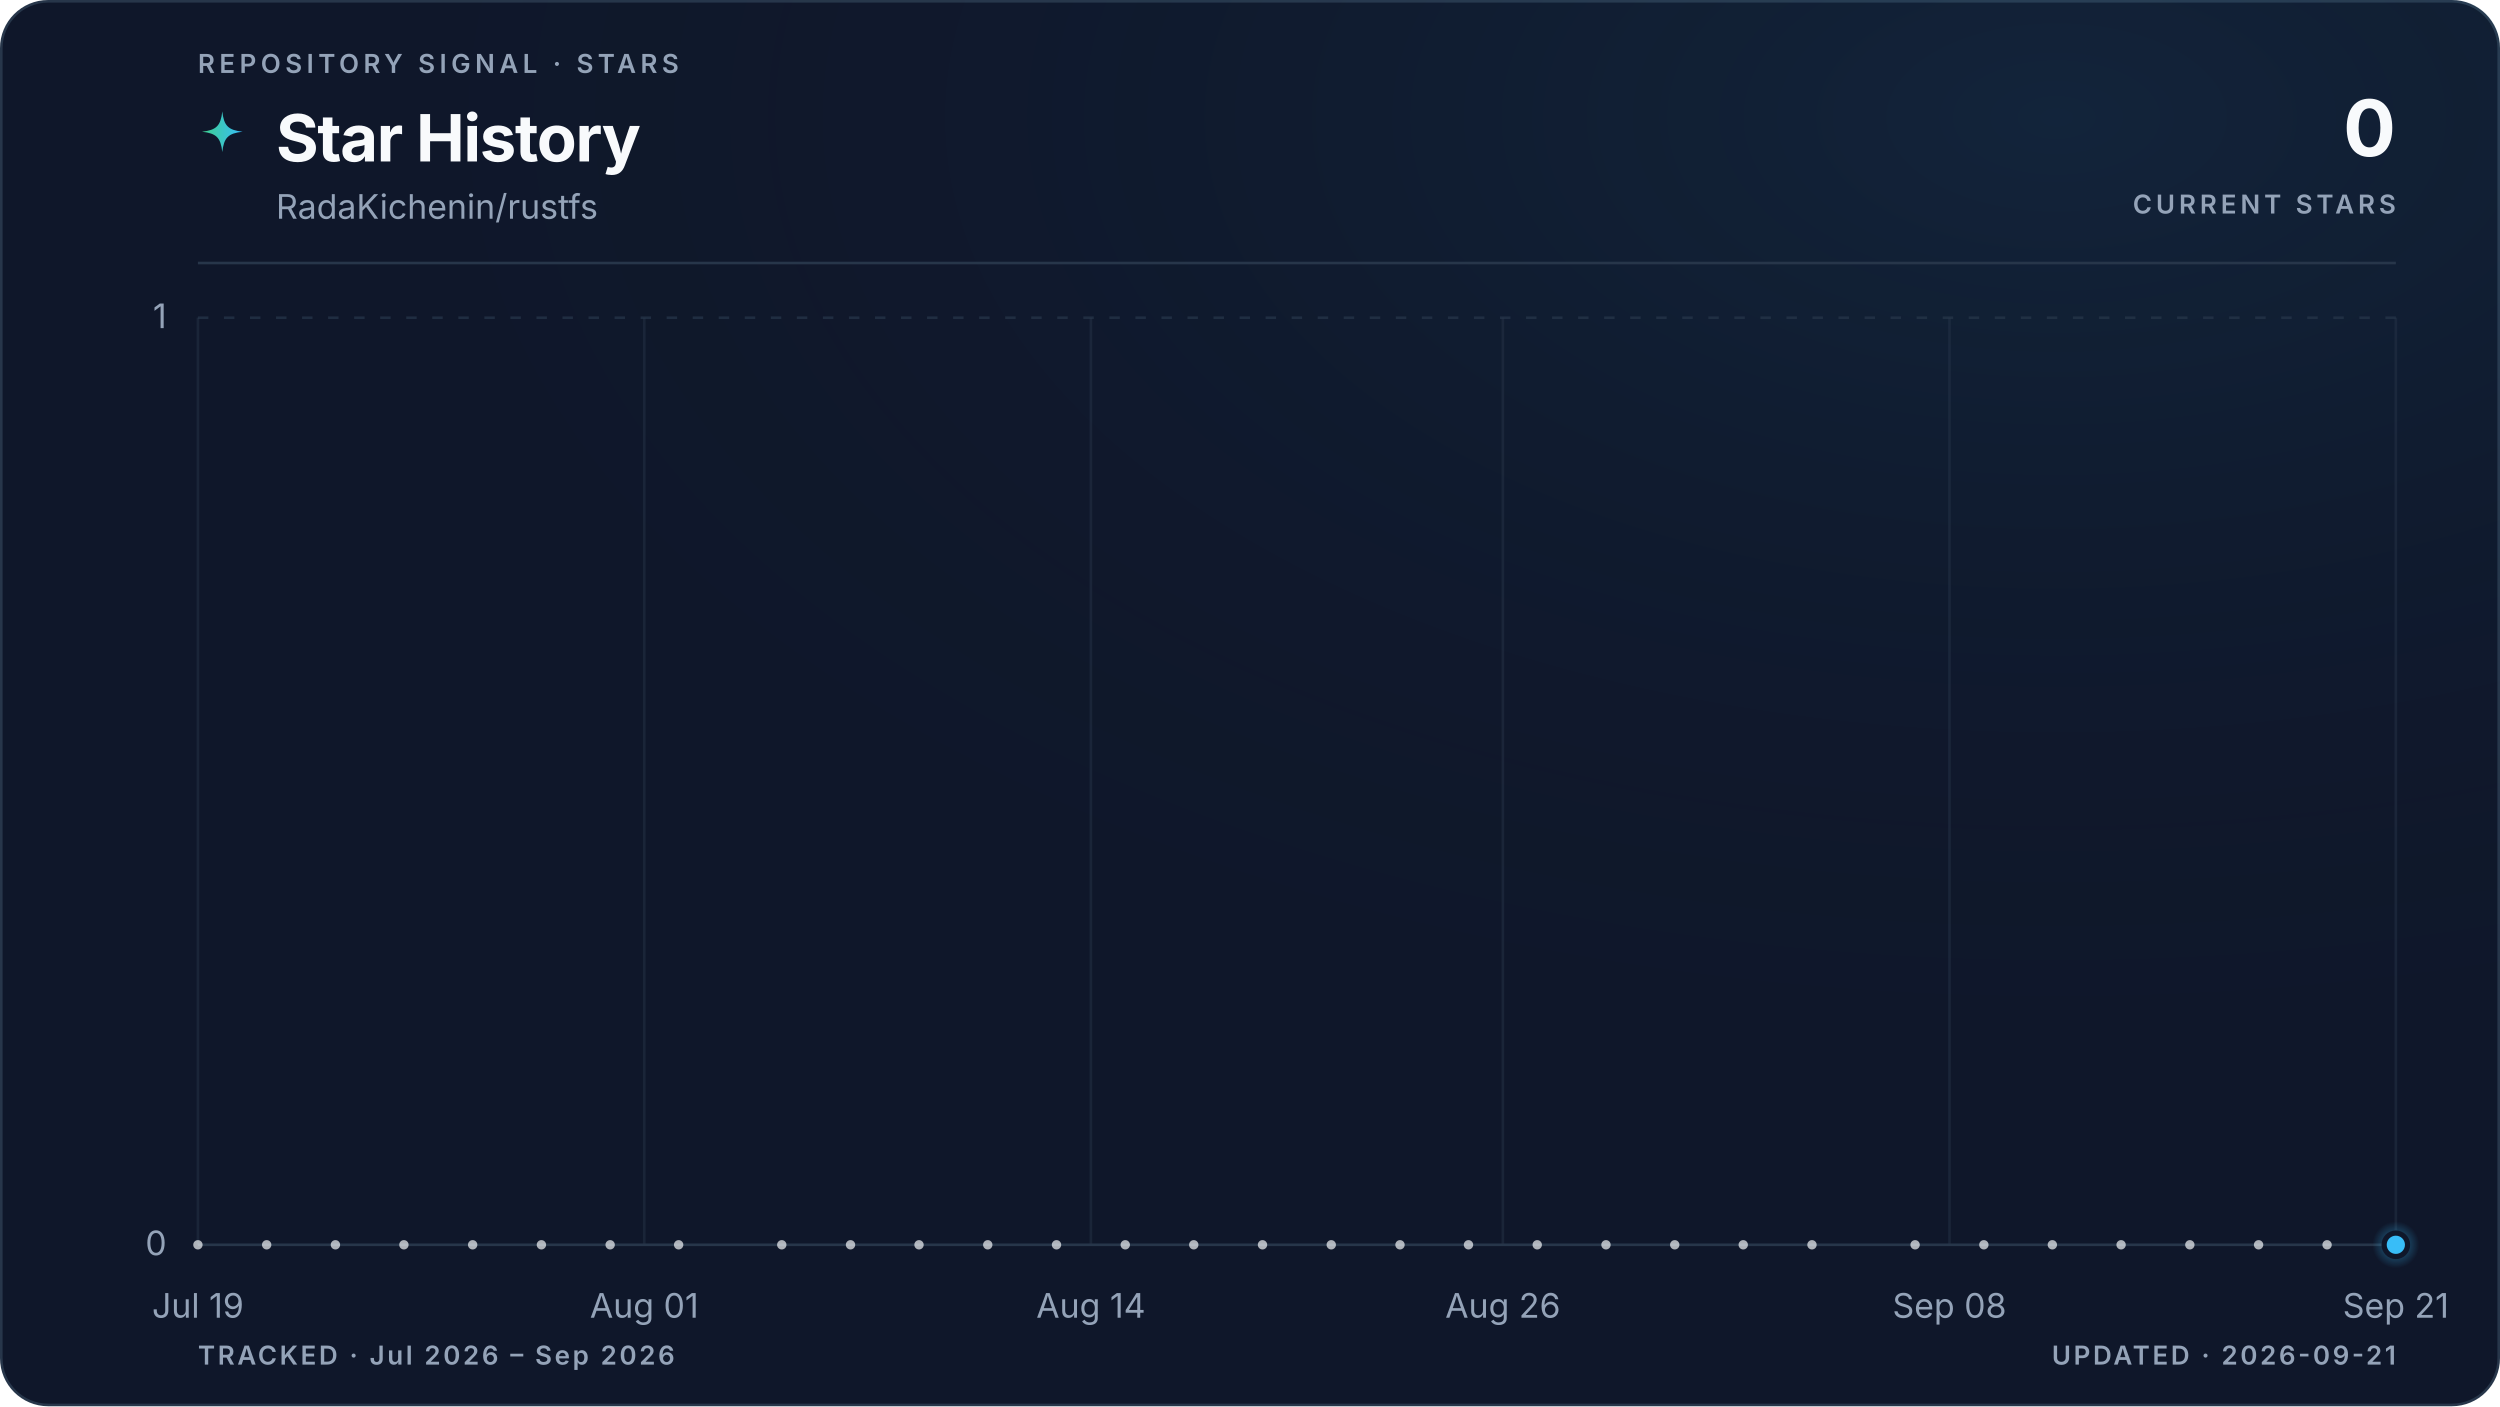
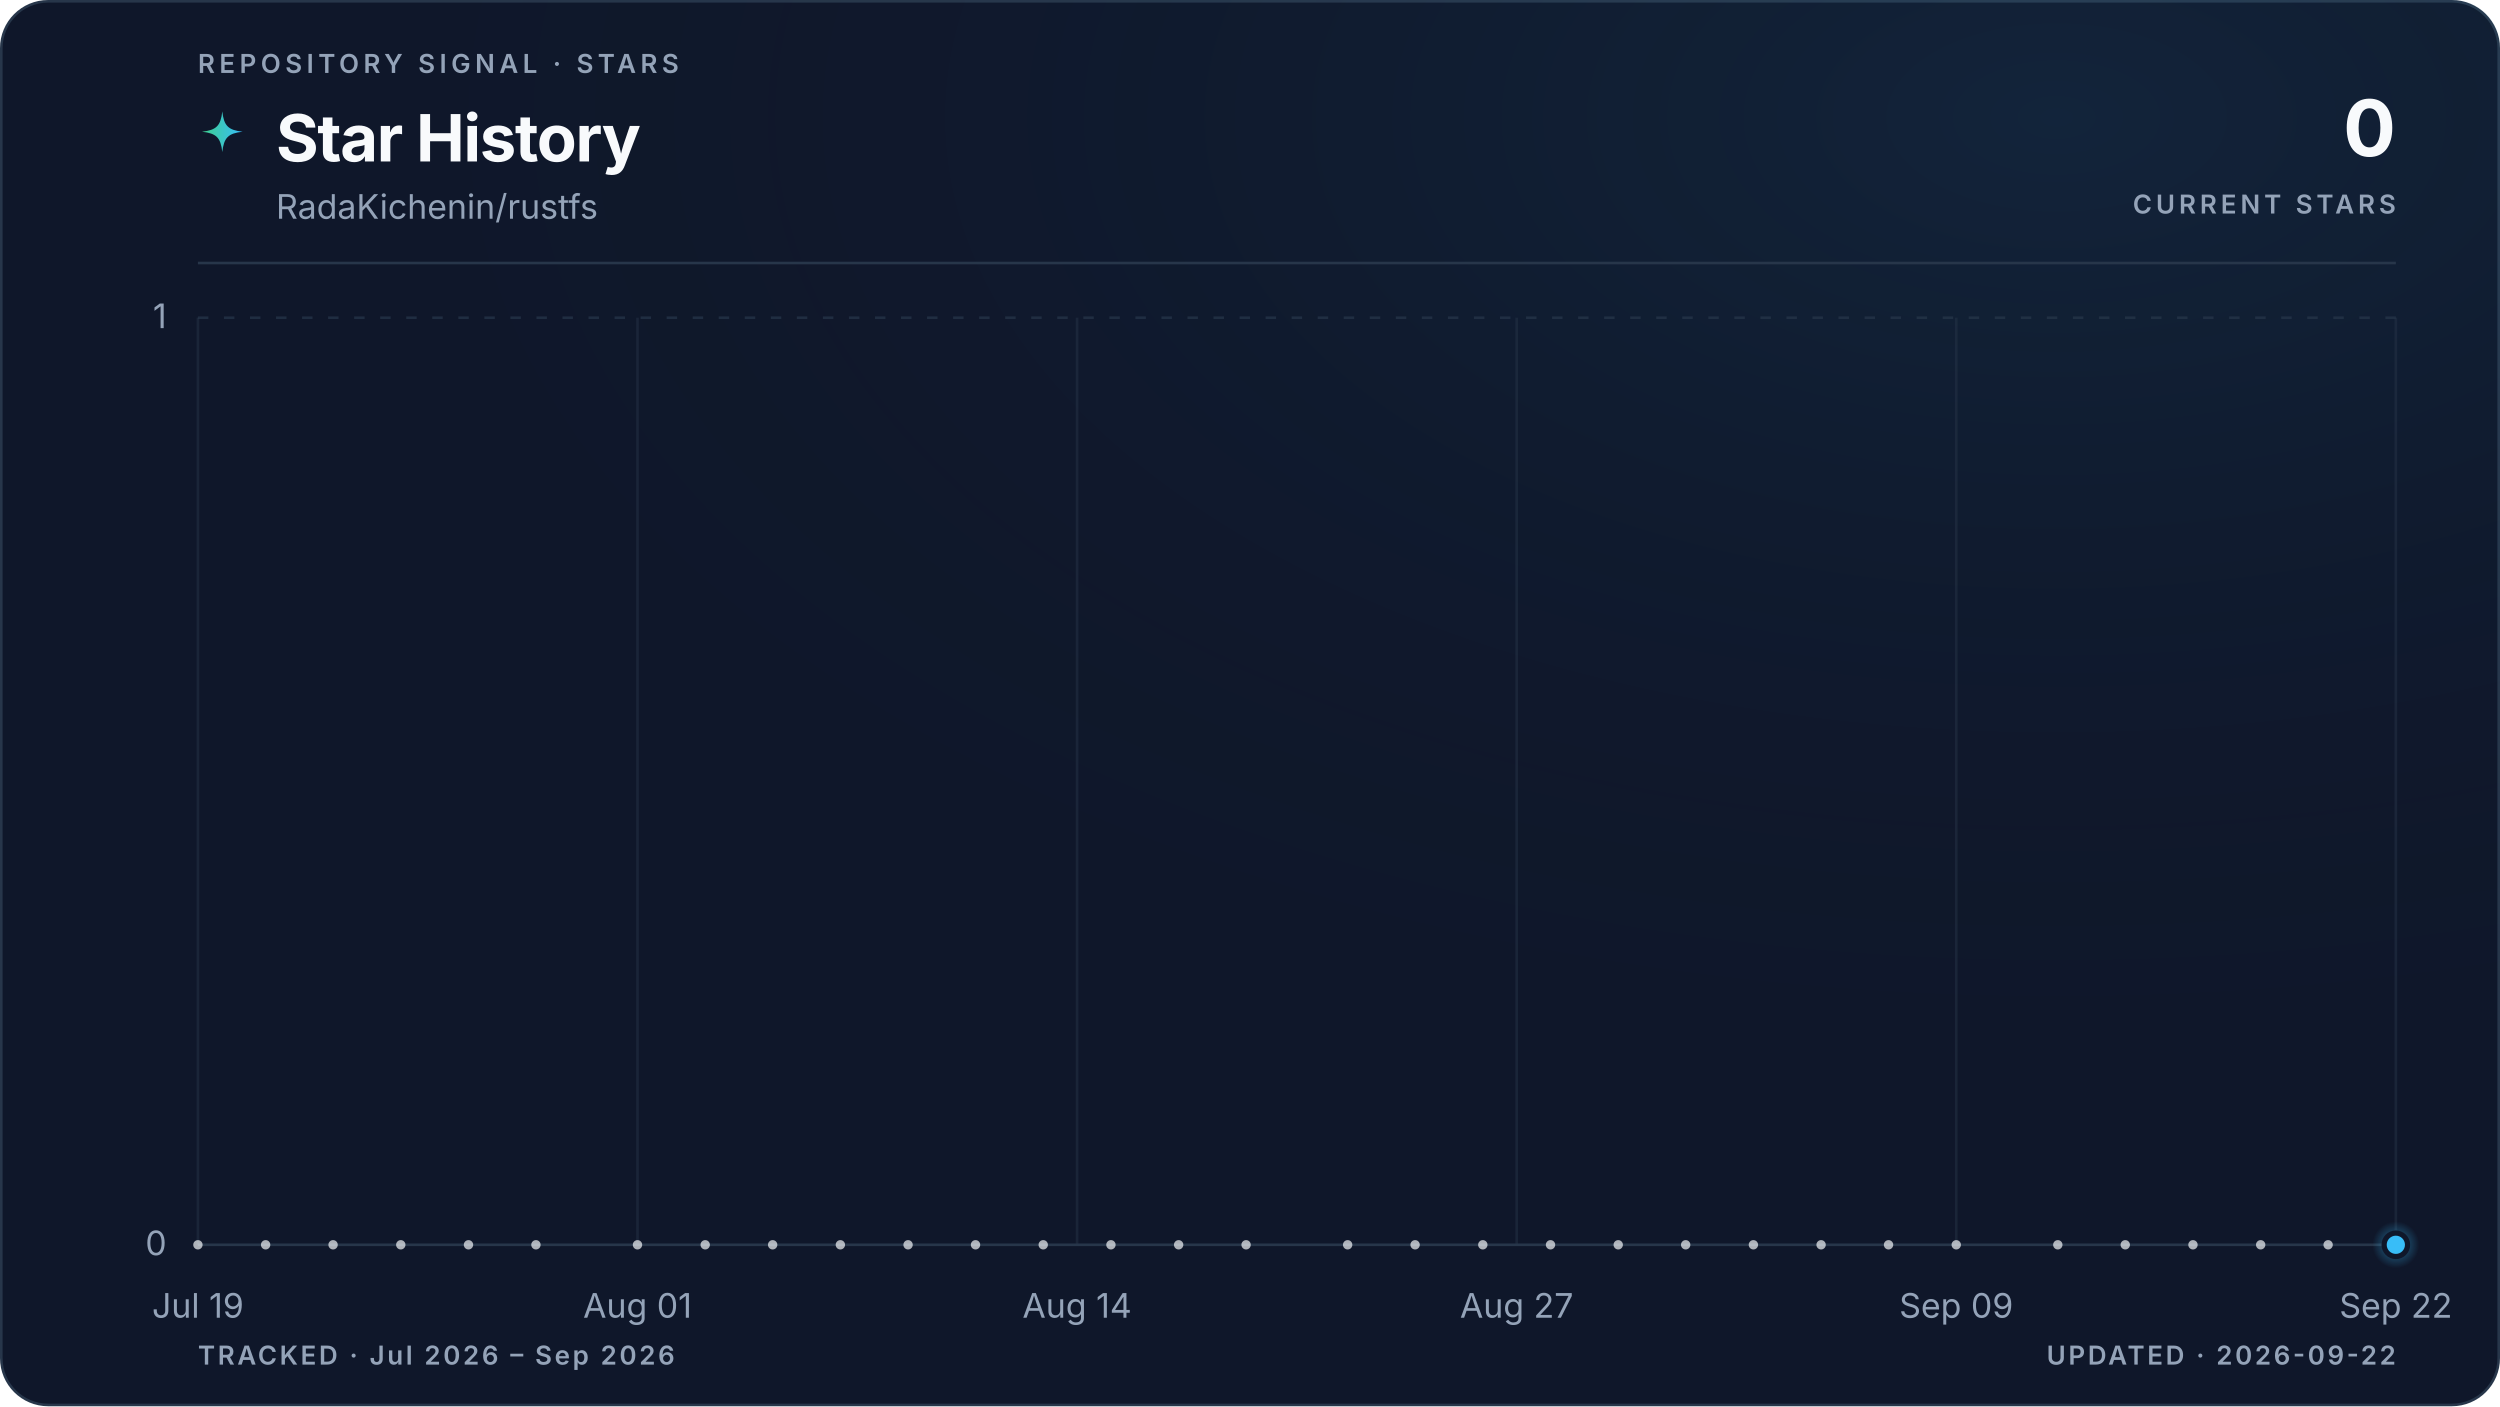
<svg xmlns="http://www.w3.org/2000/svg" viewBox="0 0 960 540" role="img" aria-labelledby="title description" data-style="gradient" data-variant="glow" data-layout="editorial" data-animated="true">
  <defs>
    <linearGradient id="trend" x1="0" y1="0" x2="1" y2="0">
      <stop offset="0%" stop-color="#3ecf8e" />
      <stop offset="100%" stop-color="#38bdf8" />
    </linearGradient>
    <linearGradient id="area" x1="0" y1="0" x2="0" y2="1">
      <stop offset="0%" stop-color="#3ecf8e" stop-opacity="0.22" />
      <stop offset="55%" stop-color="#38bdf8" stop-opacity="0.06" />
      <stop offset="100%" stop-color="#38bdf8" stop-opacity="0" />
    </linearGradient>
    <radialGradient id="marker-halo" cx="50%" cy="50%" r="50%">
      <stop offset="0%" stop-color="#38bdf8" stop-opacity="0.55" />
      <stop offset="100%" stop-color="#38bdf8" stop-opacity="0" />
    </radialGradient>
    <radialGradient id="surface-glow" cx="82%" cy="8%" r="70%">
      <stop offset="0%" stop-color="#38bdf8" stop-opacity="0.08" />
      <stop offset="100%" stop-color="#0f172a" stop-opacity="0" />
    </radialGradient>
    <filter id="trend-glow" x="-20%" y="-20%" width="140%" height="140%">
      <feGaussianBlur stdDeviation="5" />
    </filter>
  </defs>
  <style>
.trend-enter{transform-box:fill-box;transform-origin:center;animation:trend-enter 520ms cubic-bezier(0.16,1,0.3,1)}
.marker-enter{transform-box:fill-box;transform-origin:center;animation:marker-enter 320ms cubic-bezier(0.16,1,0.3,1) 200ms both}
.marker-pulse{transform-box:fill-box;transform-origin:center;animation:marker-pulse 2.6s ease-out infinite}
@keyframes trend-enter{from{opacity:.35;transform:translateY(10px)}to{opacity:1;transform:translateY(0)}}
@keyframes marker-enter{from{opacity:0;transform:scale(.4)}to{opacity:1;transform:scale(1)}}
@keyframes marker-pulse{0%{opacity:.5;transform:scale(.7)}70%,100%{opacity:0;transform:scale(2.1)}}
@media (prefers-reduced-motion:reduce){.trend-enter,.marker-enter,.marker-pulse{animation:none!important}}
@media (prefers-reduced-motion:reduce){.marker-pulse{opacity:0}}
</style>
  <rect x="0.5" y="0.5" width="959" height="539" fill="#0f172a" stroke="#27364a" stroke-width="1" rx="18" />
  <rect width="960" height="540" fill="url(#surface-glow)" rx="18" />
  <text x="76" y="28" fill="#94a3b8" font-family="ui-sans-serif, system-ui, -apple-system, BlinkMacSystemFont, 'Segoe UI', sans-serif" font-size="10" font-weight="600" letter-spacing="1.7">REPOSITORY SIGNAL · STARS</text>
  <path d="M12 1c.8 7.1 2.9 9.2 10 10-7.1.8-9.2 2.9-10 10-.8-7.1-2.9-9.2-10-10 7.1-.8 9.2-2.9 10-10Z" transform="translate(76 42) scale(.78)" fill="url(#trend)" aria-hidden="true" />
  <text x="106" y="62" fill="#f8fafc" font-family="ui-sans-serif, system-ui, -apple-system, BlinkMacSystemFont, 'Segoe UI', sans-serif" font-size="25" font-weight="700" letter-spacing="-0.5">Star History</text>
  <text x="106" y="84" fill="#94a3b8" font-family="ui-sans-serif, system-ui, -apple-system, BlinkMacSystemFont, 'Segoe UI', sans-serif" font-size="13">RadaKichenin/rustfs</text>
  <text x="920" y="60" fill="#f8fafc" font-family="ui-sans-serif, system-ui, -apple-system, BlinkMacSystemFont, 'Segoe UI', sans-serif" font-size="30" font-weight="700" letter-spacing="-0.6" text-anchor="end">0</text>
  <text x="920" y="82" fill="#94a3b8" font-family="ui-sans-serif, system-ui, -apple-system, BlinkMacSystemFont, 'Segoe UI', sans-serif" font-size="10" font-weight="600" letter-spacing="1.5" text-anchor="end">CURRENT STARS</text>
  <line x1="76" y1="101" x2="920" y2="101" stroke="#27364a" stroke-width="1" />
  <line x1="76" y1="478.0" x2="920" y2="478.0" stroke="#27364a" stroke-width="1" stroke-dasharray="0" opacity="1" />
  <text x="64" y="482.0" fill="#94a3b8" font-family="ui-sans-serif, system-ui, -apple-system, BlinkMacSystemFont, 'Segoe UI', sans-serif" font-size="13" text-anchor="end">0</text>
  <line x1="76" y1="122.0" x2="920" y2="122.0" stroke="#27364a" stroke-width="1" stroke-dasharray="4 6" opacity="0.7" />
  <text x="64" y="126.0" fill="#94a3b8" font-family="ui-sans-serif, system-ui, -apple-system, BlinkMacSystemFont, 'Segoe UI', sans-serif" font-size="13" text-anchor="end">1</text>
  <line x1="76.0" y1="122" x2="76.0" y2="478" stroke="#27364a" stroke-width="1" opacity="0.45" />
  <text x="76.0" y="506" fill="#94a3b8" font-family="ui-sans-serif, system-ui, -apple-system, BlinkMacSystemFont, 'Segoe UI', sans-serif" font-size="13" text-anchor="middle">Jul 19</text>
-   <line x1="247.4" y1="122" x2="247.4" y2="478" stroke="#27364a" stroke-width="1" opacity="0.45" />
-   <text x="247.4" y="506" fill="#94a3b8" font-family="ui-sans-serif, system-ui, -apple-system, BlinkMacSystemFont, 'Segoe UI', sans-serif" font-size="13" text-anchor="middle">Aug 01</text>
-   <line x1="418.9" y1="122" x2="418.9" y2="478" stroke="#27364a" stroke-width="1" opacity="0.45" />
-   <text x="418.9" y="506" fill="#94a3b8" font-family="ui-sans-serif, system-ui, -apple-system, BlinkMacSystemFont, 'Segoe UI', sans-serif" font-size="13" text-anchor="middle">Aug 14</text>
-   <line x1="577.1" y1="122" x2="577.1" y2="478" stroke="#27364a" stroke-width="1" opacity="0.45" />
-   <text x="577.1" y="506" fill="#94a3b8" font-family="ui-sans-serif, system-ui, -apple-system, BlinkMacSystemFont, 'Segoe UI', sans-serif" font-size="13" text-anchor="middle">Aug 26</text>
-   <line x1="748.6" y1="122" x2="748.6" y2="478" stroke="#27364a" stroke-width="1" opacity="0.45" />
-   <text x="748.6" y="506" fill="#94a3b8" font-family="ui-sans-serif, system-ui, -apple-system, BlinkMacSystemFont, 'Segoe UI', sans-serif" font-size="13" text-anchor="middle">Sep 08</text>
+   <line x1="244.8" y1="122" x2="244.8" y2="478" stroke="#27364a" stroke-width="1" opacity="0.45" />
+   <text x="244.8" y="506" fill="#94a3b8" font-family="ui-sans-serif, system-ui, -apple-system, BlinkMacSystemFont, 'Segoe UI', sans-serif" font-size="13" text-anchor="middle">Aug 01</text>
+   <line x1="413.6" y1="122" x2="413.6" y2="478" stroke="#27364a" stroke-width="1" opacity="0.45" />
+   <text x="413.6" y="506" fill="#94a3b8" font-family="ui-sans-serif, system-ui, -apple-system, BlinkMacSystemFont, 'Segoe UI', sans-serif" font-size="13" text-anchor="middle">Aug 14</text>
+   <line x1="582.4" y1="122" x2="582.4" y2="478" stroke="#27364a" stroke-width="1" opacity="0.45" />
+   <text x="582.4" y="506" fill="#94a3b8" font-family="ui-sans-serif, system-ui, -apple-system, BlinkMacSystemFont, 'Segoe UI', sans-serif" font-size="13" text-anchor="middle">Aug 27</text>
+   <line x1="751.2" y1="122" x2="751.2" y2="478" stroke="#27364a" stroke-width="1" opacity="0.45" />
+   <text x="751.2" y="506" fill="#94a3b8" font-family="ui-sans-serif, system-ui, -apple-system, BlinkMacSystemFont, 'Segoe UI', sans-serif" font-size="13" text-anchor="middle">Sep 09</text>
  <line x1="920.0" y1="122" x2="920.0" y2="478" stroke="#27364a" stroke-width="1" opacity="0.45" />
-   <text x="920.0" y="506" fill="#94a3b8" font-family="ui-sans-serif, system-ui, -apple-system, BlinkMacSystemFont, 'Segoe UI', sans-serif" font-size="13" text-anchor="middle">Sep 21</text>
+   <text x="920.0" y="506" fill="#94a3b8" font-family="ui-sans-serif, system-ui, -apple-system, BlinkMacSystemFont, 'Segoe UI', sans-serif" font-size="13" text-anchor="middle">Sep 22</text>
  <g class="trend-enter">
-     <path d="M 76.0 478.0 C 80.4 478.0, 84.8 478.0, 89.2 478.0 C 93.6 478.0, 98.0 478.0, 102.4 478.0 C 106.8 478.0, 111.2 478.0, 115.6 478.0 C 120.0 478.0, 124.4 478.0, 128.8 478.0 C 133.1 478.0, 137.5 478.0, 141.9 478.0 C 146.3 478.0, 150.7 478.0, 155.1 478.0 C 159.5 478.0, 163.9 478.0, 168.3 478.0 C 172.7 478.0, 177.1 478.0, 181.5 478.0 C 185.9 478.0, 190.3 478.0, 194.7 478.0 C 199.1 478.0, 203.5 478.0, 207.9 478.0 C 212.3 478.0, 216.7 478.0, 221.1 478.0 C 225.5 478.0, 229.9 478.0, 234.3 478.0 C 238.6 478.0, 243.0 478.0, 247.4 478.0 C 251.8 478.0, 256.2 478.0, 260.6 478.0 C 265.0 478.0, 269.4 478.0, 273.8 478.0 C 278.2 478.0, 282.6 478.0, 287.0 478.0 C 291.4 478.0, 295.8 478.0, 300.2 478.0 C 304.6 478.0, 309.0 478.0, 313.4 478.0 C 317.8 478.0, 322.2 478.0, 326.6 478.0 C 331.0 478.0, 335.4 478.0, 339.8 478.0 C 344.1 478.0, 348.5 478.0, 352.9 478.0 C 357.3 478.0, 361.7 478.0, 366.1 478.0 C 370.5 478.0, 374.9 478.0, 379.3 478.0 C 383.7 478.0, 388.1 478.0, 392.5 478.0 C 396.9 478.0, 401.3 478.0, 405.7 478.0 C 410.1 478.0, 414.5 478.0, 418.9 478.0 C 423.3 478.0, 427.7 478.0, 432.1 478.0 C 436.5 478.0, 440.9 478.0, 445.3 478.0 C 449.6 478.0, 454.0 478.0, 458.4 478.0 C 462.8 478.0, 467.2 478.0, 471.6 478.0 C 476.0 478.0, 480.4 478.0, 484.8 478.0 C 489.2 478.0, 493.6 478.0, 498.0 478.0 C 502.4 478.0, 506.8 478.0, 511.2 478.0 C 515.6 478.0, 520.0 478.0, 524.4 478.0 C 528.8 478.0, 533.2 478.0, 537.6 478.0 C 542.0 478.0, 546.4 478.0, 550.8 478.0 C 555.1 478.0, 559.5 478.0, 563.9 478.0 C 568.3 478.0, 572.7 478.0, 577.1 478.0 C 581.5 478.0, 585.9 478.0, 590.3 478.0 C 594.7 478.0, 599.1 478.0, 603.5 478.0 C 607.9 478.0, 612.3 478.0, 616.7 478.0 C 621.1 478.0, 625.5 478.0, 629.9 478.0 C 634.3 478.0, 638.7 478.0, 643.1 478.0 C 647.5 478.0, 651.9 478.0, 656.3 478.0 C 660.6 478.0, 665.0 478.0, 669.4 478.0 C 673.8 478.0, 678.2 478.0, 682.6 478.0 C 687.0 478.0, 691.4 478.0, 695.8 478.0 C 700.2 478.0, 704.6 478.0, 709.0 478.0 C 713.4 478.0, 717.8 478.0, 722.2 478.0 C 726.6 478.0, 731.0 478.0, 735.4 478.0 C 739.8 478.0, 744.2 478.0, 748.6 478.0 C 753.0 478.0, 757.4 478.0, 761.8 478.0 C 766.1 478.0, 770.5 478.0, 774.9 478.0 C 779.3 478.0, 783.7 478.0, 788.1 478.0 C 792.5 478.0, 796.9 478.0, 801.3 478.0 C 805.7 478.0, 810.1 478.0, 814.5 478.0 C 818.9 478.0, 823.3 478.0, 827.7 478.0 C 832.1 478.0, 836.5 478.0, 840.9 478.0 C 845.3 478.0, 849.7 478.0, 854.1 478.0 C 858.5 478.0, 862.9 478.0, 867.3 478.0 C 871.6 478.0, 876.0 478.0, 880.4 478.0 C 884.8 478.0, 889.2 478.0, 893.6 478.0 C 898.0 478.0, 902.4 478.0, 906.8 478.0 C 911.2 478.0, 915.6 478.0, 920.0 478.0 L 920.0 478.0 L 76.0 478.0 Z" fill="url(#area)" />
-     <path d="M 76.0 478.0 C 80.4 478.0, 84.8 478.0, 89.2 478.0 C 93.6 478.0, 98.0 478.0, 102.4 478.0 C 106.8 478.0, 111.2 478.0, 115.6 478.0 C 120.0 478.0, 124.4 478.0, 128.8 478.0 C 133.1 478.0, 137.5 478.0, 141.9 478.0 C 146.3 478.0, 150.7 478.0, 155.1 478.0 C 159.5 478.0, 163.9 478.0, 168.3 478.0 C 172.7 478.0, 177.1 478.0, 181.5 478.0 C 185.9 478.0, 190.3 478.0, 194.7 478.0 C 199.1 478.0, 203.5 478.0, 207.9 478.0 C 212.3 478.0, 216.7 478.0, 221.1 478.0 C 225.5 478.0, 229.9 478.0, 234.3 478.0 C 238.6 478.0, 243.0 478.0, 247.4 478.0 C 251.8 478.0, 256.2 478.0, 260.6 478.0 C 265.0 478.0, 269.4 478.0, 273.8 478.0 C 278.2 478.0, 282.6 478.0, 287.0 478.0 C 291.4 478.0, 295.8 478.0, 300.2 478.0 C 304.6 478.0, 309.0 478.0, 313.4 478.0 C 317.8 478.0, 322.2 478.0, 326.6 478.0 C 331.0 478.0, 335.4 478.0, 339.8 478.0 C 344.1 478.0, 348.5 478.0, 352.9 478.0 C 357.3 478.0, 361.7 478.0, 366.1 478.0 C 370.5 478.0, 374.9 478.0, 379.3 478.0 C 383.7 478.0, 388.1 478.0, 392.5 478.0 C 396.9 478.0, 401.3 478.0, 405.7 478.0 C 410.1 478.0, 414.5 478.0, 418.9 478.0 C 423.3 478.0, 427.7 478.0, 432.1 478.0 C 436.5 478.0, 440.9 478.0, 445.3 478.0 C 449.6 478.0, 454.0 478.0, 458.4 478.0 C 462.8 478.0, 467.2 478.0, 471.6 478.0 C 476.0 478.0, 480.4 478.0, 484.8 478.0 C 489.2 478.0, 493.6 478.0, 498.0 478.0 C 502.4 478.0, 506.8 478.0, 511.2 478.0 C 515.6 478.0, 520.0 478.0, 524.4 478.0 C 528.8 478.0, 533.2 478.0, 537.6 478.0 C 542.0 478.0, 546.4 478.0, 550.8 478.0 C 555.1 478.0, 559.5 478.0, 563.9 478.0 C 568.3 478.0, 572.7 478.0, 577.1 478.0 C 581.5 478.0, 585.9 478.0, 590.3 478.0 C 594.7 478.0, 599.1 478.0, 603.5 478.0 C 607.9 478.0, 612.3 478.0, 616.7 478.0 C 621.1 478.0, 625.5 478.0, 629.9 478.0 C 634.3 478.0, 638.7 478.0, 643.1 478.0 C 647.5 478.0, 651.9 478.0, 656.3 478.0 C 660.6 478.0, 665.0 478.0, 669.4 478.0 C 673.8 478.0, 678.2 478.0, 682.6 478.0 C 687.0 478.0, 691.4 478.0, 695.8 478.0 C 700.2 478.0, 704.6 478.0, 709.0 478.0 C 713.4 478.0, 717.8 478.0, 722.2 478.0 C 726.6 478.0, 731.0 478.0, 735.4 478.0 C 739.8 478.0, 744.2 478.0, 748.6 478.0 C 753.0 478.0, 757.4 478.0, 761.8 478.0 C 766.1 478.0, 770.5 478.0, 774.9 478.0 C 779.3 478.0, 783.7 478.0, 788.1 478.0 C 792.5 478.0, 796.9 478.0, 801.3 478.0 C 805.7 478.0, 810.1 478.0, 814.5 478.0 C 818.9 478.0, 823.3 478.0, 827.7 478.0 C 832.1 478.0, 836.5 478.0, 840.9 478.0 C 845.3 478.0, 849.7 478.0, 854.1 478.0 C 858.5 478.0, 862.9 478.0, 867.3 478.0 C 871.6 478.0, 876.0 478.0, 880.4 478.0 C 884.8 478.0, 889.2 478.0, 893.6 478.0 C 898.0 478.0, 902.4 478.0, 906.8 478.0 C 911.2 478.0, 915.6 478.0, 920.0 478.0" fill="none" stroke="url(#trend)" stroke-width="10" stroke-linecap="round" stroke-linejoin="round" opacity="0.10" filter="url(#trend-glow)" />
-     <path d="M 76.0 478.0 C 80.4 478.0, 84.8 478.0, 89.2 478.0 C 93.6 478.0, 98.0 478.0, 102.4 478.0 C 106.8 478.0, 111.2 478.0, 115.6 478.0 C 120.0 478.0, 124.4 478.0, 128.8 478.0 C 133.1 478.0, 137.5 478.0, 141.9 478.0 C 146.3 478.0, 150.7 478.0, 155.1 478.0 C 159.5 478.0, 163.9 478.0, 168.3 478.0 C 172.7 478.0, 177.1 478.0, 181.5 478.0 C 185.9 478.0, 190.3 478.0, 194.7 478.0 C 199.1 478.0, 203.5 478.0, 207.9 478.0 C 212.3 478.0, 216.7 478.0, 221.1 478.0 C 225.5 478.0, 229.9 478.0, 234.3 478.0 C 238.6 478.0, 243.0 478.0, 247.4 478.0 C 251.8 478.0, 256.2 478.0, 260.6 478.0 C 265.0 478.0, 269.4 478.0, 273.8 478.0 C 278.2 478.0, 282.6 478.0, 287.0 478.0 C 291.4 478.0, 295.8 478.0, 300.2 478.0 C 304.6 478.0, 309.0 478.0, 313.4 478.0 C 317.8 478.0, 322.2 478.0, 326.6 478.0 C 331.0 478.0, 335.4 478.0, 339.8 478.0 C 344.1 478.0, 348.5 478.0, 352.9 478.0 C 357.3 478.0, 361.7 478.0, 366.1 478.0 C 370.5 478.0, 374.9 478.0, 379.3 478.0 C 383.7 478.0, 388.1 478.0, 392.5 478.0 C 396.9 478.0, 401.3 478.0, 405.7 478.0 C 410.1 478.0, 414.5 478.0, 418.9 478.0 C 423.3 478.0, 427.7 478.0, 432.1 478.0 C 436.5 478.0, 440.9 478.0, 445.3 478.0 C 449.6 478.0, 454.0 478.0, 458.4 478.0 C 462.8 478.0, 467.2 478.0, 471.6 478.0 C 476.0 478.0, 480.4 478.0, 484.8 478.0 C 489.2 478.0, 493.6 478.0, 498.0 478.0 C 502.4 478.0, 506.8 478.0, 511.2 478.0 C 515.6 478.0, 520.0 478.0, 524.4 478.0 C 528.8 478.0, 533.2 478.0, 537.6 478.0 C 542.0 478.0, 546.4 478.0, 550.8 478.0 C 555.1 478.0, 559.5 478.0, 563.9 478.0 C 568.3 478.0, 572.7 478.0, 577.1 478.0 C 581.5 478.0, 585.9 478.0, 590.3 478.0 C 594.7 478.0, 599.1 478.0, 603.5 478.0 C 607.9 478.0, 612.3 478.0, 616.7 478.0 C 621.1 478.0, 625.5 478.0, 629.9 478.0 C 634.3 478.0, 638.7 478.0, 643.1 478.0 C 647.5 478.0, 651.9 478.0, 656.3 478.0 C 660.6 478.0, 665.0 478.0, 669.4 478.0 C 673.8 478.0, 678.2 478.0, 682.6 478.0 C 687.0 478.0, 691.4 478.0, 695.8 478.0 C 700.2 478.0, 704.6 478.0, 709.0 478.0 C 713.4 478.0, 717.8 478.0, 722.2 478.0 C 726.6 478.0, 731.0 478.0, 735.4 478.0 C 739.8 478.0, 744.2 478.0, 748.6 478.0 C 753.0 478.0, 757.4 478.0, 761.8 478.0 C 766.1 478.0, 770.5 478.0, 774.9 478.0 C 779.3 478.0, 783.7 478.0, 788.1 478.0 C 792.5 478.0, 796.9 478.0, 801.3 478.0 C 805.7 478.0, 810.1 478.0, 814.5 478.0 C 818.9 478.0, 823.3 478.0, 827.7 478.0 C 832.1 478.0, 836.5 478.0, 840.9 478.0 C 845.3 478.0, 849.7 478.0, 854.1 478.0 C 858.5 478.0, 862.9 478.0, 867.3 478.0 C 871.6 478.0, 876.0 478.0, 880.4 478.0 C 884.8 478.0, 889.2 478.0, 893.6 478.0 C 898.0 478.0, 902.4 478.0, 906.8 478.0 C 911.2 478.0, 915.6 478.0, 920.0 478.0" fill="none" stroke="url(#trend)" stroke-width="3" stroke-linecap="round" stroke-linejoin="round" />
+     <path d="M 76.0 478.0 C 80.3 478.0, 84.7 478.0, 89.0 478.0 C 93.3 478.0, 97.6 478.0, 102.0 478.0 C 106.3 478.0, 110.6 478.0, 115.0 478.0 C 119.3 478.0, 123.6 478.0, 127.9 478.0 C 132.3 478.0, 136.6 478.0, 140.9 478.0 C 145.3 478.0, 149.6 478.0, 153.9 478.0 C 158.2 478.0, 162.6 478.0, 166.9 478.0 C 171.2 478.0, 175.5 478.0, 179.9 478.0 C 184.2 478.0, 188.5 478.0, 192.9 478.0 C 197.2 478.0, 201.5 478.0, 205.8 478.0 C 210.2 478.0, 214.5 478.0, 218.8 478.0 C 223.2 478.0, 227.5 478.0, 231.8 478.0 C 236.1 478.0, 240.5 478.0, 244.8 478.0 C 249.1 478.0, 253.5 478.0, 257.8 478.0 C 262.1 478.0, 266.4 478.0, 270.8 478.0 C 275.1 478.0, 279.4 478.0, 283.8 478.0 C 288.1 478.0, 292.4 478.0, 296.7 478.0 C 301.1 478.0, 305.4 478.0, 309.7 478.0 C 314.1 478.0, 318.4 478.0, 322.7 478.0 C 327.0 478.0, 331.4 478.0, 335.7 478.0 C 340.0 478.0, 344.3 478.0, 348.7 478.0 C 353.0 478.0, 357.3 478.0, 361.7 478.0 C 366.0 478.0, 370.3 478.0, 374.6 478.0 C 379.0 478.0, 383.3 478.0, 387.6 478.0 C 392.0 478.0, 396.3 478.0, 400.6 478.0 C 404.9 478.0, 409.3 478.0, 413.6 478.0 C 417.9 478.0, 422.3 478.0, 426.6 478.0 C 430.9 478.0, 435.2 478.0, 439.6 478.0 C 443.9 478.0, 448.2 478.0, 452.6 478.0 C 456.9 478.0, 461.2 478.0, 465.5 478.0 C 469.9 478.0, 474.2 478.0, 478.5 478.0 C 482.9 478.0, 487.2 478.0, 491.5 478.0 C 495.8 478.0, 500.2 478.0, 504.5 478.0 C 508.8 478.0, 513.1 478.0, 517.5 478.0 C 521.8 478.0, 526.1 478.0, 530.5 478.0 C 534.8 478.0, 539.1 478.0, 543.4 478.0 C 547.8 478.0, 552.1 478.0, 556.4 478.0 C 560.8 478.0, 565.1 478.0, 569.4 478.0 C 573.7 478.0, 578.1 478.0, 582.4 478.0 C 586.7 478.0, 591.1 478.0, 595.4 478.0 C 599.7 478.0, 604.0 478.0, 608.4 478.0 C 612.7 478.0, 617.0 478.0, 621.4 478.0 C 625.7 478.0, 630.0 478.0, 634.3 478.0 C 638.7 478.0, 643.0 478.0, 647.3 478.0 C 651.7 478.0, 656.0 478.0, 660.3 478.0 C 664.6 478.0, 669.0 478.0, 673.3 478.0 C 677.6 478.0, 681.9 478.0, 686.3 478.0 C 690.6 478.0, 694.9 478.0, 699.3 478.0 C 703.6 478.0, 707.9 478.0, 712.2 478.0 C 716.6 478.0, 720.9 478.0, 725.2 478.0 C 729.6 478.0, 733.9 478.0, 738.2 478.0 C 742.5 478.0, 746.9 478.0, 751.2 478.0 C 755.5 478.0, 759.9 478.0, 764.2 478.0 C 768.5 478.0, 772.8 478.0, 777.2 478.0 C 781.5 478.0, 785.8 478.0, 790.2 478.0 C 794.5 478.0, 798.8 478.0, 803.1 478.0 C 807.5 478.0, 811.8 478.0, 816.1 478.0 C 820.5 478.0, 824.8 478.0, 829.1 478.0 C 833.4 478.0, 837.8 478.0, 842.1 478.0 C 846.4 478.0, 850.7 478.0, 855.1 478.0 C 859.4 478.0, 863.7 478.0, 868.1 478.0 C 872.4 478.0, 876.7 478.0, 881.0 478.0 C 885.4 478.0, 889.7 478.0, 894.0 478.0 C 898.4 478.0, 902.7 478.0, 907.0 478.0 C 911.3 478.0, 915.7 478.0, 920.0 478.0 L 920.0 478.0 L 76.0 478.0 Z" fill="url(#area)" />
+     <path d="M 76.0 478.0 C 80.3 478.0, 84.7 478.0, 89.0 478.0 C 93.3 478.0, 97.6 478.0, 102.0 478.0 C 106.3 478.0, 110.6 478.0, 115.0 478.0 C 119.3 478.0, 123.6 478.0, 127.9 478.0 C 132.3 478.0, 136.6 478.0, 140.9 478.0 C 145.3 478.0, 149.6 478.0, 153.9 478.0 C 158.2 478.0, 162.6 478.0, 166.9 478.0 C 171.2 478.0, 175.5 478.0, 179.9 478.0 C 184.2 478.0, 188.5 478.0, 192.9 478.0 C 197.2 478.0, 201.5 478.0, 205.8 478.0 C 210.2 478.0, 214.5 478.0, 218.8 478.0 C 223.2 478.0, 227.5 478.0, 231.8 478.0 C 236.1 478.0, 240.5 478.0, 244.8 478.0 C 249.1 478.0, 253.5 478.0, 257.8 478.0 C 262.1 478.0, 266.4 478.0, 270.8 478.0 C 275.1 478.0, 279.4 478.0, 283.8 478.0 C 288.1 478.0, 292.4 478.0, 296.7 478.0 C 301.1 478.0, 305.4 478.0, 309.7 478.0 C 314.1 478.0, 318.4 478.0, 322.7 478.0 C 327.0 478.0, 331.4 478.0, 335.7 478.0 C 340.0 478.0, 344.3 478.0, 348.7 478.0 C 353.0 478.0, 357.3 478.0, 361.7 478.0 C 366.0 478.0, 370.3 478.0, 374.6 478.0 C 379.0 478.0, 383.3 478.0, 387.6 478.0 C 392.0 478.0, 396.3 478.0, 400.6 478.0 C 404.9 478.0, 409.3 478.0, 413.6 478.0 C 417.9 478.0, 422.3 478.0, 426.6 478.0 C 430.9 478.0, 435.2 478.0, 439.6 478.0 C 443.9 478.0, 448.2 478.0, 452.6 478.0 C 456.9 478.0, 461.2 478.0, 465.5 478.0 C 469.9 478.0, 474.2 478.0, 478.5 478.0 C 482.9 478.0, 487.2 478.0, 491.5 478.0 C 495.8 478.0, 500.2 478.0, 504.5 478.0 C 508.8 478.0, 513.1 478.0, 517.5 478.0 C 521.8 478.0, 526.1 478.0, 530.5 478.0 C 534.8 478.0, 539.1 478.0, 543.4 478.0 C 547.8 478.0, 552.1 478.0, 556.4 478.0 C 560.8 478.0, 565.1 478.0, 569.4 478.0 C 573.7 478.0, 578.1 478.0, 582.4 478.0 C 586.7 478.0, 591.1 478.0, 595.4 478.0 C 599.7 478.0, 604.0 478.0, 608.4 478.0 C 612.7 478.0, 617.0 478.0, 621.4 478.0 C 625.7 478.0, 630.0 478.0, 634.3 478.0 C 638.7 478.0, 643.0 478.0, 647.3 478.0 C 651.7 478.0, 656.0 478.0, 660.3 478.0 C 664.6 478.0, 669.0 478.0, 673.3 478.0 C 677.6 478.0, 681.9 478.0, 686.3 478.0 C 690.6 478.0, 694.9 478.0, 699.3 478.0 C 703.6 478.0, 707.9 478.0, 712.2 478.0 C 716.6 478.0, 720.9 478.0, 725.2 478.0 C 729.6 478.0, 733.9 478.0, 738.2 478.0 C 742.5 478.0, 746.9 478.0, 751.2 478.0 C 755.5 478.0, 759.9 478.0, 764.2 478.0 C 768.5 478.0, 772.8 478.0, 777.2 478.0 C 781.5 478.0, 785.8 478.0, 790.2 478.0 C 794.5 478.0, 798.8 478.0, 803.1 478.0 C 807.5 478.0, 811.8 478.0, 816.1 478.0 C 820.5 478.0, 824.8 478.0, 829.1 478.0 C 833.4 478.0, 837.8 478.0, 842.1 478.0 C 846.4 478.0, 850.7 478.0, 855.1 478.0 C 859.4 478.0, 863.7 478.0, 868.1 478.0 C 872.4 478.0, 876.7 478.0, 881.0 478.0 C 885.4 478.0, 889.7 478.0, 894.0 478.0 C 898.4 478.0, 902.7 478.0, 907.0 478.0 C 911.3 478.0, 915.7 478.0, 920.0 478.0" fill="none" stroke="url(#trend)" stroke-width="10" stroke-linecap="round" stroke-linejoin="round" opacity="0.10" filter="url(#trend-glow)" />
+     <path d="M 76.0 478.0 C 80.3 478.0, 84.7 478.0, 89.0 478.0 C 93.3 478.0, 97.6 478.0, 102.0 478.0 C 106.3 478.0, 110.6 478.0, 115.0 478.0 C 119.3 478.0, 123.6 478.0, 127.9 478.0 C 132.3 478.0, 136.6 478.0, 140.9 478.0 C 145.3 478.0, 149.6 478.0, 153.9 478.0 C 158.2 478.0, 162.6 478.0, 166.9 478.0 C 171.2 478.0, 175.5 478.0, 179.9 478.0 C 184.2 478.0, 188.5 478.0, 192.9 478.0 C 197.2 478.0, 201.5 478.0, 205.8 478.0 C 210.2 478.0, 214.5 478.0, 218.8 478.0 C 223.2 478.0, 227.5 478.0, 231.8 478.0 C 236.1 478.0, 240.5 478.0, 244.8 478.0 C 249.1 478.0, 253.5 478.0, 257.8 478.0 C 262.1 478.0, 266.4 478.0, 270.8 478.0 C 275.1 478.0, 279.4 478.0, 283.8 478.0 C 288.1 478.0, 292.4 478.0, 296.7 478.0 C 301.1 478.0, 305.4 478.0, 309.7 478.0 C 314.1 478.0, 318.4 478.0, 322.7 478.0 C 327.0 478.0, 331.4 478.0, 335.7 478.0 C 340.0 478.0, 344.3 478.0, 348.7 478.0 C 353.0 478.0, 357.3 478.0, 361.7 478.0 C 366.0 478.0, 370.3 478.0, 374.6 478.0 C 379.0 478.0, 383.3 478.0, 387.6 478.0 C 392.0 478.0, 396.3 478.0, 400.6 478.0 C 404.9 478.0, 409.3 478.0, 413.6 478.0 C 417.9 478.0, 422.3 478.0, 426.6 478.0 C 430.9 478.0, 435.2 478.0, 439.6 478.0 C 443.9 478.0, 448.2 478.0, 452.6 478.0 C 456.9 478.0, 461.2 478.0, 465.5 478.0 C 469.9 478.0, 474.2 478.0, 478.5 478.0 C 482.9 478.0, 487.2 478.0, 491.5 478.0 C 495.8 478.0, 500.2 478.0, 504.5 478.0 C 508.8 478.0, 513.1 478.0, 517.5 478.0 C 521.8 478.0, 526.1 478.0, 530.5 478.0 C 534.8 478.0, 539.1 478.0, 543.4 478.0 C 547.8 478.0, 552.1 478.0, 556.4 478.0 C 560.8 478.0, 565.1 478.0, 569.4 478.0 C 573.7 478.0, 578.1 478.0, 582.4 478.0 C 586.7 478.0, 591.1 478.0, 595.4 478.0 C 599.7 478.0, 604.0 478.0, 608.4 478.0 C 612.7 478.0, 617.0 478.0, 621.4 478.0 C 625.7 478.0, 630.0 478.0, 634.3 478.0 C 638.7 478.0, 643.0 478.0, 647.3 478.0 C 651.7 478.0, 656.0 478.0, 660.3 478.0 C 664.6 478.0, 669.0 478.0, 673.3 478.0 C 677.6 478.0, 681.9 478.0, 686.3 478.0 C 690.6 478.0, 694.9 478.0, 699.3 478.0 C 703.6 478.0, 707.9 478.0, 712.2 478.0 C 716.6 478.0, 720.9 478.0, 725.2 478.0 C 729.6 478.0, 733.9 478.0, 738.2 478.0 C 742.5 478.0, 746.9 478.0, 751.2 478.0 C 755.5 478.0, 759.9 478.0, 764.2 478.0 C 768.5 478.0, 772.8 478.0, 777.2 478.0 C 781.5 478.0, 785.8 478.0, 790.2 478.0 C 794.5 478.0, 798.8 478.0, 803.1 478.0 C 807.5 478.0, 811.8 478.0, 816.1 478.0 C 820.5 478.0, 824.8 478.0, 829.1 478.0 C 833.4 478.0, 837.8 478.0, 842.1 478.0 C 846.4 478.0, 850.7 478.0, 855.1 478.0 C 859.4 478.0, 863.7 478.0, 868.1 478.0 C 872.4 478.0, 876.7 478.0, 881.0 478.0 C 885.4 478.0, 889.7 478.0, 894.0 478.0 C 898.4 478.0, 902.7 478.0, 907.0 478.0 C 911.3 478.0, 915.7 478.0, 920.0 478.0" fill="none" stroke="url(#trend)" stroke-width="3" stroke-linecap="round" stroke-linejoin="round" />
    <g data-point-count="31" fill="#f8fafc" opacity="0.68">
      <circle cx="76.0" cy="478.0" r="1.8" />
-       <circle cx="102.4" cy="478.0" r="1.8" />
-       <circle cx="128.8" cy="478.0" r="1.8" />
-       <circle cx="155.1" cy="478.0" r="1.8" />
-       <circle cx="181.5" cy="478.0" r="1.8" />
-       <circle cx="207.9" cy="478.0" r="1.8" />
-       <circle cx="234.3" cy="478.0" r="1.8" />
-       <circle cx="260.6" cy="478.0" r="1.8" />
-       <circle cx="300.2" cy="478.0" r="1.8" />
-       <circle cx="326.6" cy="478.0" r="1.8" />
-       <circle cx="352.9" cy="478.0" r="1.8" />
-       <circle cx="379.3" cy="478.0" r="1.8" />
-       <circle cx="405.7" cy="478.0" r="1.8" />
-       <circle cx="432.1" cy="478.0" r="1.8" />
-       <circle cx="458.4" cy="478.0" r="1.8" />
-       <circle cx="484.8" cy="478.0" r="1.8" />
-       <circle cx="511.2" cy="478.0" r="1.8" />
-       <circle cx="537.6" cy="478.0" r="1.8" />
-       <circle cx="563.9" cy="478.0" r="1.8" />
-       <circle cx="590.3" cy="478.0" r="1.8" />
-       <circle cx="616.7" cy="478.0" r="1.8" />
-       <circle cx="643.1" cy="478.0" r="1.8" />
-       <circle cx="669.4" cy="478.0" r="1.8" />
-       <circle cx="695.8" cy="478.0" r="1.8" />
-       <circle cx="735.4" cy="478.0" r="1.8" />
-       <circle cx="761.8" cy="478.0" r="1.8" />
-       <circle cx="788.1" cy="478.0" r="1.8" />
-       <circle cx="814.5" cy="478.0" r="1.8" />
-       <circle cx="840.9" cy="478.0" r="1.8" />
-       <circle cx="867.3" cy="478.0" r="1.8" />
-       <circle cx="893.6" cy="478.0" r="1.8" />
+       <circle cx="102.0" cy="478.0" r="1.8" />
+       <circle cx="127.9" cy="478.0" r="1.8" />
+       <circle cx="153.9" cy="478.0" r="1.8" />
+       <circle cx="179.9" cy="478.0" r="1.8" />
+       <circle cx="205.8" cy="478.0" r="1.8" />
+       <circle cx="244.8" cy="478.0" r="1.8" />
+       <circle cx="270.8" cy="478.0" r="1.8" />
+       <circle cx="296.7" cy="478.0" r="1.8" />
+       <circle cx="322.7" cy="478.0" r="1.8" />
+       <circle cx="348.7" cy="478.0" r="1.8" />
+       <circle cx="374.6" cy="478.0" r="1.8" />
+       <circle cx="400.6" cy="478.0" r="1.8" />
+       <circle cx="426.6" cy="478.0" r="1.8" />
+       <circle cx="452.6" cy="478.0" r="1.8" />
+       <circle cx="478.5" cy="478.0" r="1.8" />
+       <circle cx="517.5" cy="478.0" r="1.8" />
+       <circle cx="543.4" cy="478.0" r="1.8" />
+       <circle cx="569.4" cy="478.0" r="1.8" />
+       <circle cx="595.4" cy="478.0" r="1.8" />
+       <circle cx="621.4" cy="478.0" r="1.8" />
+       <circle cx="647.3" cy="478.0" r="1.8" />
+       <circle cx="673.3" cy="478.0" r="1.8" />
+       <circle cx="699.3" cy="478.0" r="1.8" />
+       <circle cx="725.2" cy="478.0" r="1.8" />
+       <circle cx="751.2" cy="478.0" r="1.8" />
+       <circle cx="790.2" cy="478.0" r="1.8" />
+       <circle cx="816.1" cy="478.0" r="1.8" />
+       <circle cx="842.1" cy="478.0" r="1.8" />
+       <circle cx="868.1" cy="478.0" r="1.8" />
+       <circle cx="894.0" cy="478.0" r="1.8" />
    </g>
  </g>
  <g class="marker-enter">
    <circle class="marker-pulse" cx="920.0" cy="478.0" r="9" fill="url(#marker-halo)" />
    <circle cx="920.0" cy="478.0" r="4.5" fill="#38bdf8" stroke="#0f172a" stroke-width="2" />
  </g>
  <text x="76" y="524" fill="#94a3b8" font-family="ui-sans-serif, system-ui, -apple-system, BlinkMacSystemFont, 'Segoe UI', sans-serif" font-size="10" font-weight="600" letter-spacing="1">TRACKED · Jul 2026 – Sep 2026</text>
-   <text x="920" y="524" fill="#94a3b8" font-family="ui-sans-serif, system-ui, -apple-system, BlinkMacSystemFont, 'Segoe UI', sans-serif" font-size="10" font-weight="600" letter-spacing="1" text-anchor="end">UPDATED · 2026-09-21</text>
+   <text x="920" y="524" fill="#94a3b8" font-family="ui-sans-serif, system-ui, -apple-system, BlinkMacSystemFont, 'Segoe UI', sans-serif" font-size="10" font-weight="600" letter-spacing="1" text-anchor="end">UPDATED · 2026-09-22</text>
</svg>
